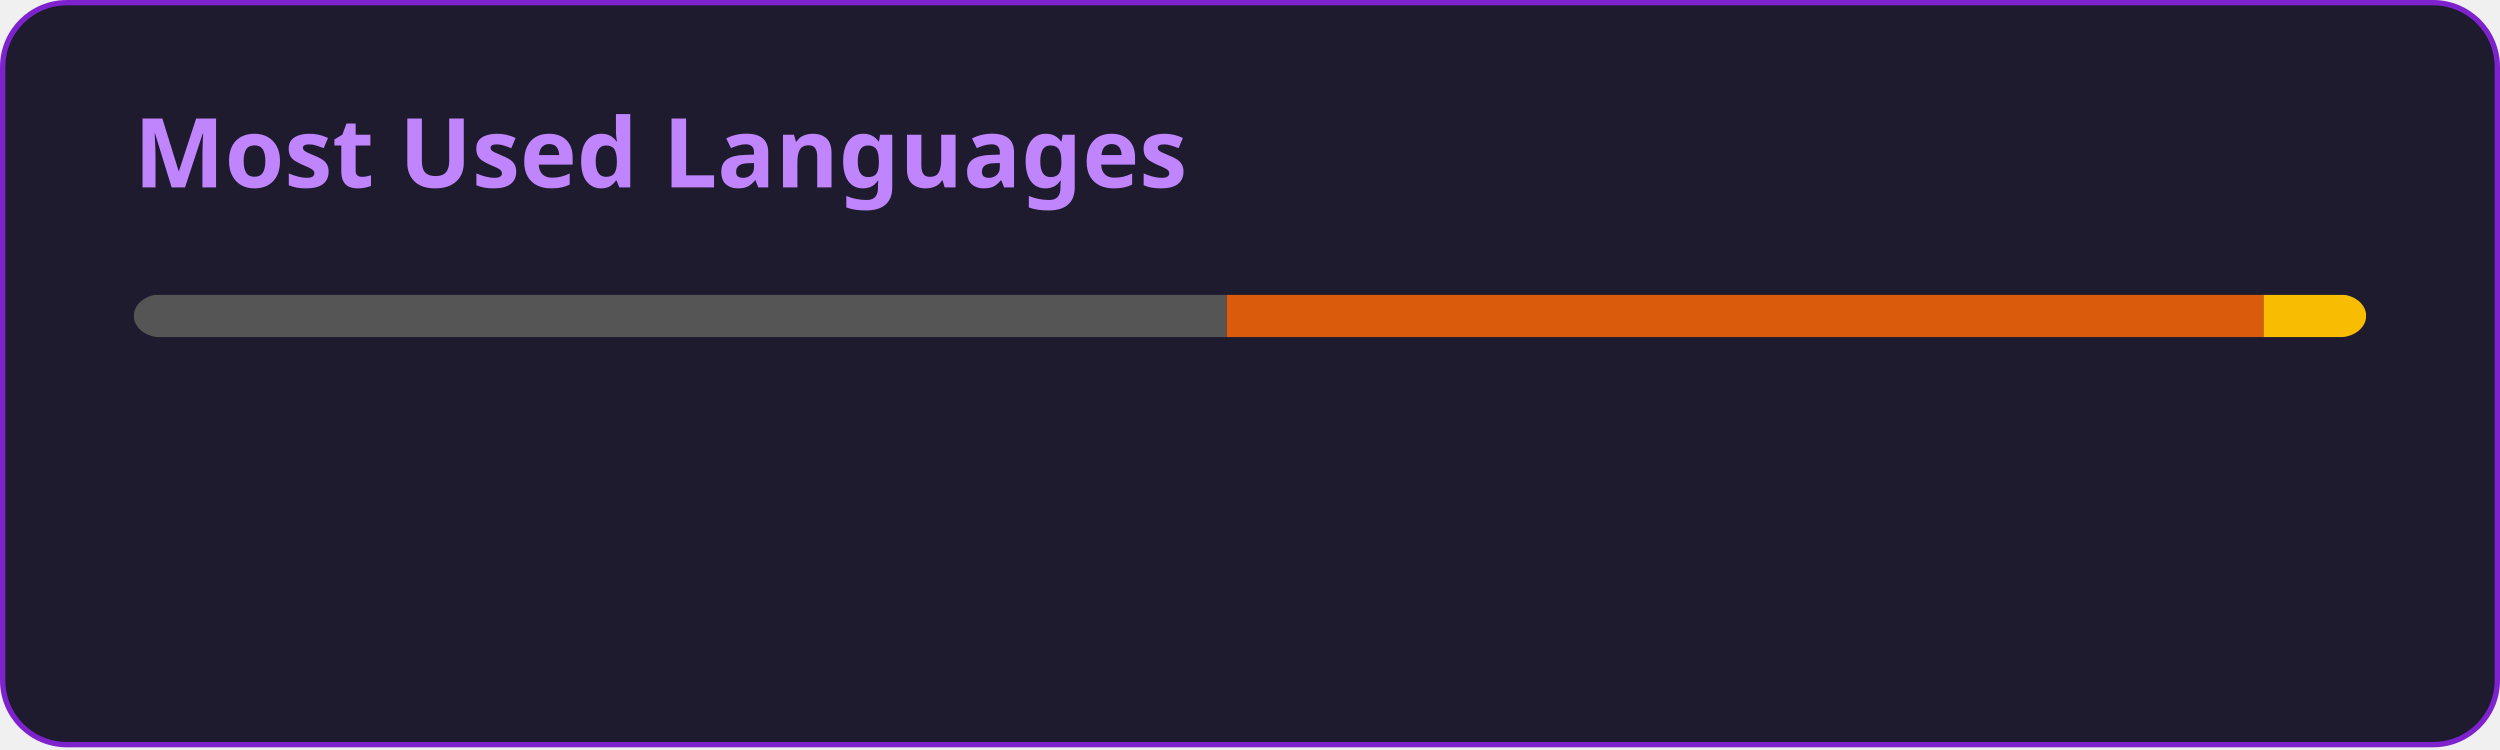
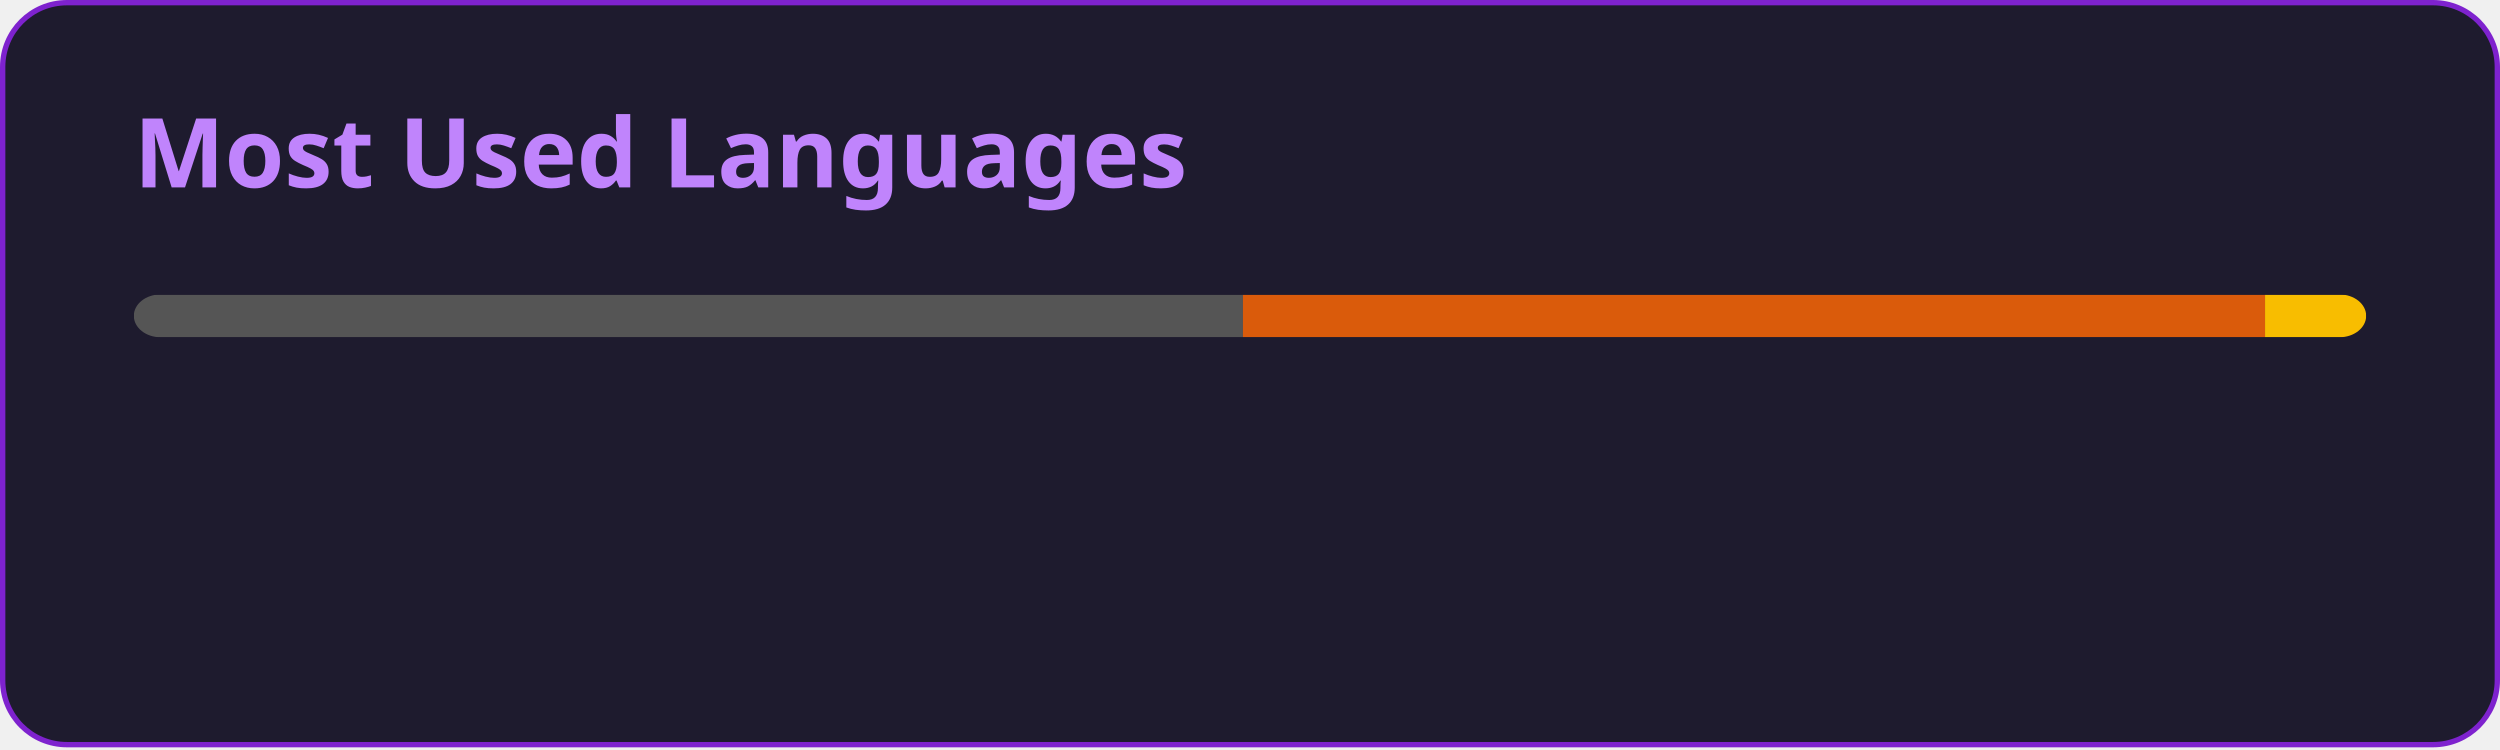
<svg xmlns="http://www.w3.org/2000/svg" width="467" height="140" viewBox="0 0 467 140" fill="none" role="img" aria-labelledby="descId">
  <style>
          .header {
            font: 600 18px 'Segoe UI', Ubuntu, Sans-Serif;
            fill: #C084FC;
            animation: fadeInAnimation 0.8s ease-in-out forwards;
          }
          @supports(-moz-appearance: auto) {
            /* Selector detects Firefox */
            .header { font-size: 15.5px; }
          }
          
    @keyframes slideInAnimation {
      from {
        width: 0;
      }
      to {
        width: calc(100%-100px);
      }
    }
    @keyframes growWidthAnimation {
      from {
        width: 0;
      }
      to {
        width: 100%;
      }
    }
    .stat {
      font: 600 14px 'Segoe UI', Ubuntu, "Helvetica Neue", Sans-Serif; fill: #E9D5FF;
    }
    @supports(-moz-appearance: auto) {
      /* Selector detects Firefox */
      .stat { font-size:12px; }
    }
    .bold { font-weight: 700 }
    .lang-name {
      font: 400 11px "Segoe UI", Ubuntu, Sans-Serif;
      fill: #E9D5FF;
    }
    .stagger {
      opacity: 0;
      animation: fadeInAnimation 0.3s ease-in-out forwards;
    }
    #rect-mask rect{
      animation: slideInAnimation 1s ease-in-out forwards;
    }
    .lang-progress{
      animation: growWidthAnimation 0.6s ease-in-out forwards;
    }
    .progress-background { fill: #ddd; }
    
          

          
      /* Animations */
      @keyframes scaleInAnimation {
        from {
          transform: translate(-5px, 5px) scale(0);
        }
        to {
          transform: translate(-5px, 5px) scale(1);
        }
      }
      @keyframes fadeInAnimation {
        from {
          opacity: 0;
        }
        to {
          opacity: 1;
        }
      }
    
          
        </style>
  <defs>
          
          
        </defs>
  <rect data-testid="card-bg" class="card-bg" x="0.5" y="0.5" rx="12" height="99%" stroke="#7E22CE" width="466" fill="#1E1B2E" stroke-opacity="1" />
  <g data-testid="card-title" transform="translate(25, 35)">
    <g transform="translate(0, 0)">
      <text x="0" y="0" class="header" data-testid="header">Most Used Languages</text>
    </g>
  </g>
  <g data-testid="main-card-body" transform="translate(0, 55)">
    <svg data-testid="lang-items" x="25">
      <mask id="rect-mask">
        <rect x="0" y="0" width="417" height="8" fill="white" rx="5" />
      </mask>
-       <rect mask="url(#rect-mask)" data-testid="lang-progress" x="0" y="0" width="204.15" height="8" fill="#555555" />
-       <rect mask="url(#rect-mask)" data-testid="lang-progress" x="204.15" y="0" width="193.68" height="8" fill="#DA5B0B" />
-       <rect mask="url(#rect-mask)" data-testid="lang-progress" x="397.83" y="0" width="19.17" height="8" fill="#f8bd00" />
+       <rect mask="url(#rect-mask)" data-testid="lang-progress" x="0" y="0" width="207.18" height="8" fill="#555555" />
+       <rect mask="url(#rect-mask)" data-testid="lang-progress" x="207.18" y="0" width="190.93" height="8" fill="#DA5B0B" />
+       <rect mask="url(#rect-mask)" data-testid="lang-progress" x="398.11" y="0" width="18.9" height="8" fill="#f8bd00" />
      <g transform="translate(0, 25)">
        <g transform="translate(0, 0)">
          <g transform="translate(0, 0)">
            <g class="stagger" style="animation-delay: 450ms">
              <circle cx="5" cy="6" r="5" fill="#555555" />
              <text data-testid="lang-name" x="15" y="10" class="lang-name">
-         C 48.96%
+         C 49.68%
      </text>
            </g>
          </g>
          <g transform="translate(0, 25)">
            <g class="stagger" style="animation-delay: 600ms">
              <circle cx="5" cy="6" r="5" fill="#DA5B0B" />
              <text data-testid="lang-name" x="15" y="10" class="lang-name">
-         Jupyter Notebook 46.45%
+         Jupyter Notebook 45.79%
      </text>
            </g>
          </g>
        </g>
        <g transform="translate(150, 0)">
          <g transform="translate(0, 0)">
            <g class="stagger" style="animation-delay: 450ms">
              <circle cx="5" cy="6" r="5" fill="#f8bd00" />
              <text data-testid="lang-name" x="15" y="10" class="lang-name">
-         Portugol 4.60%
+         Portugol 4.53%
      </text>
            </g>
          </g>
        </g>
      </g>
    </svg>
  </g>
</svg>
